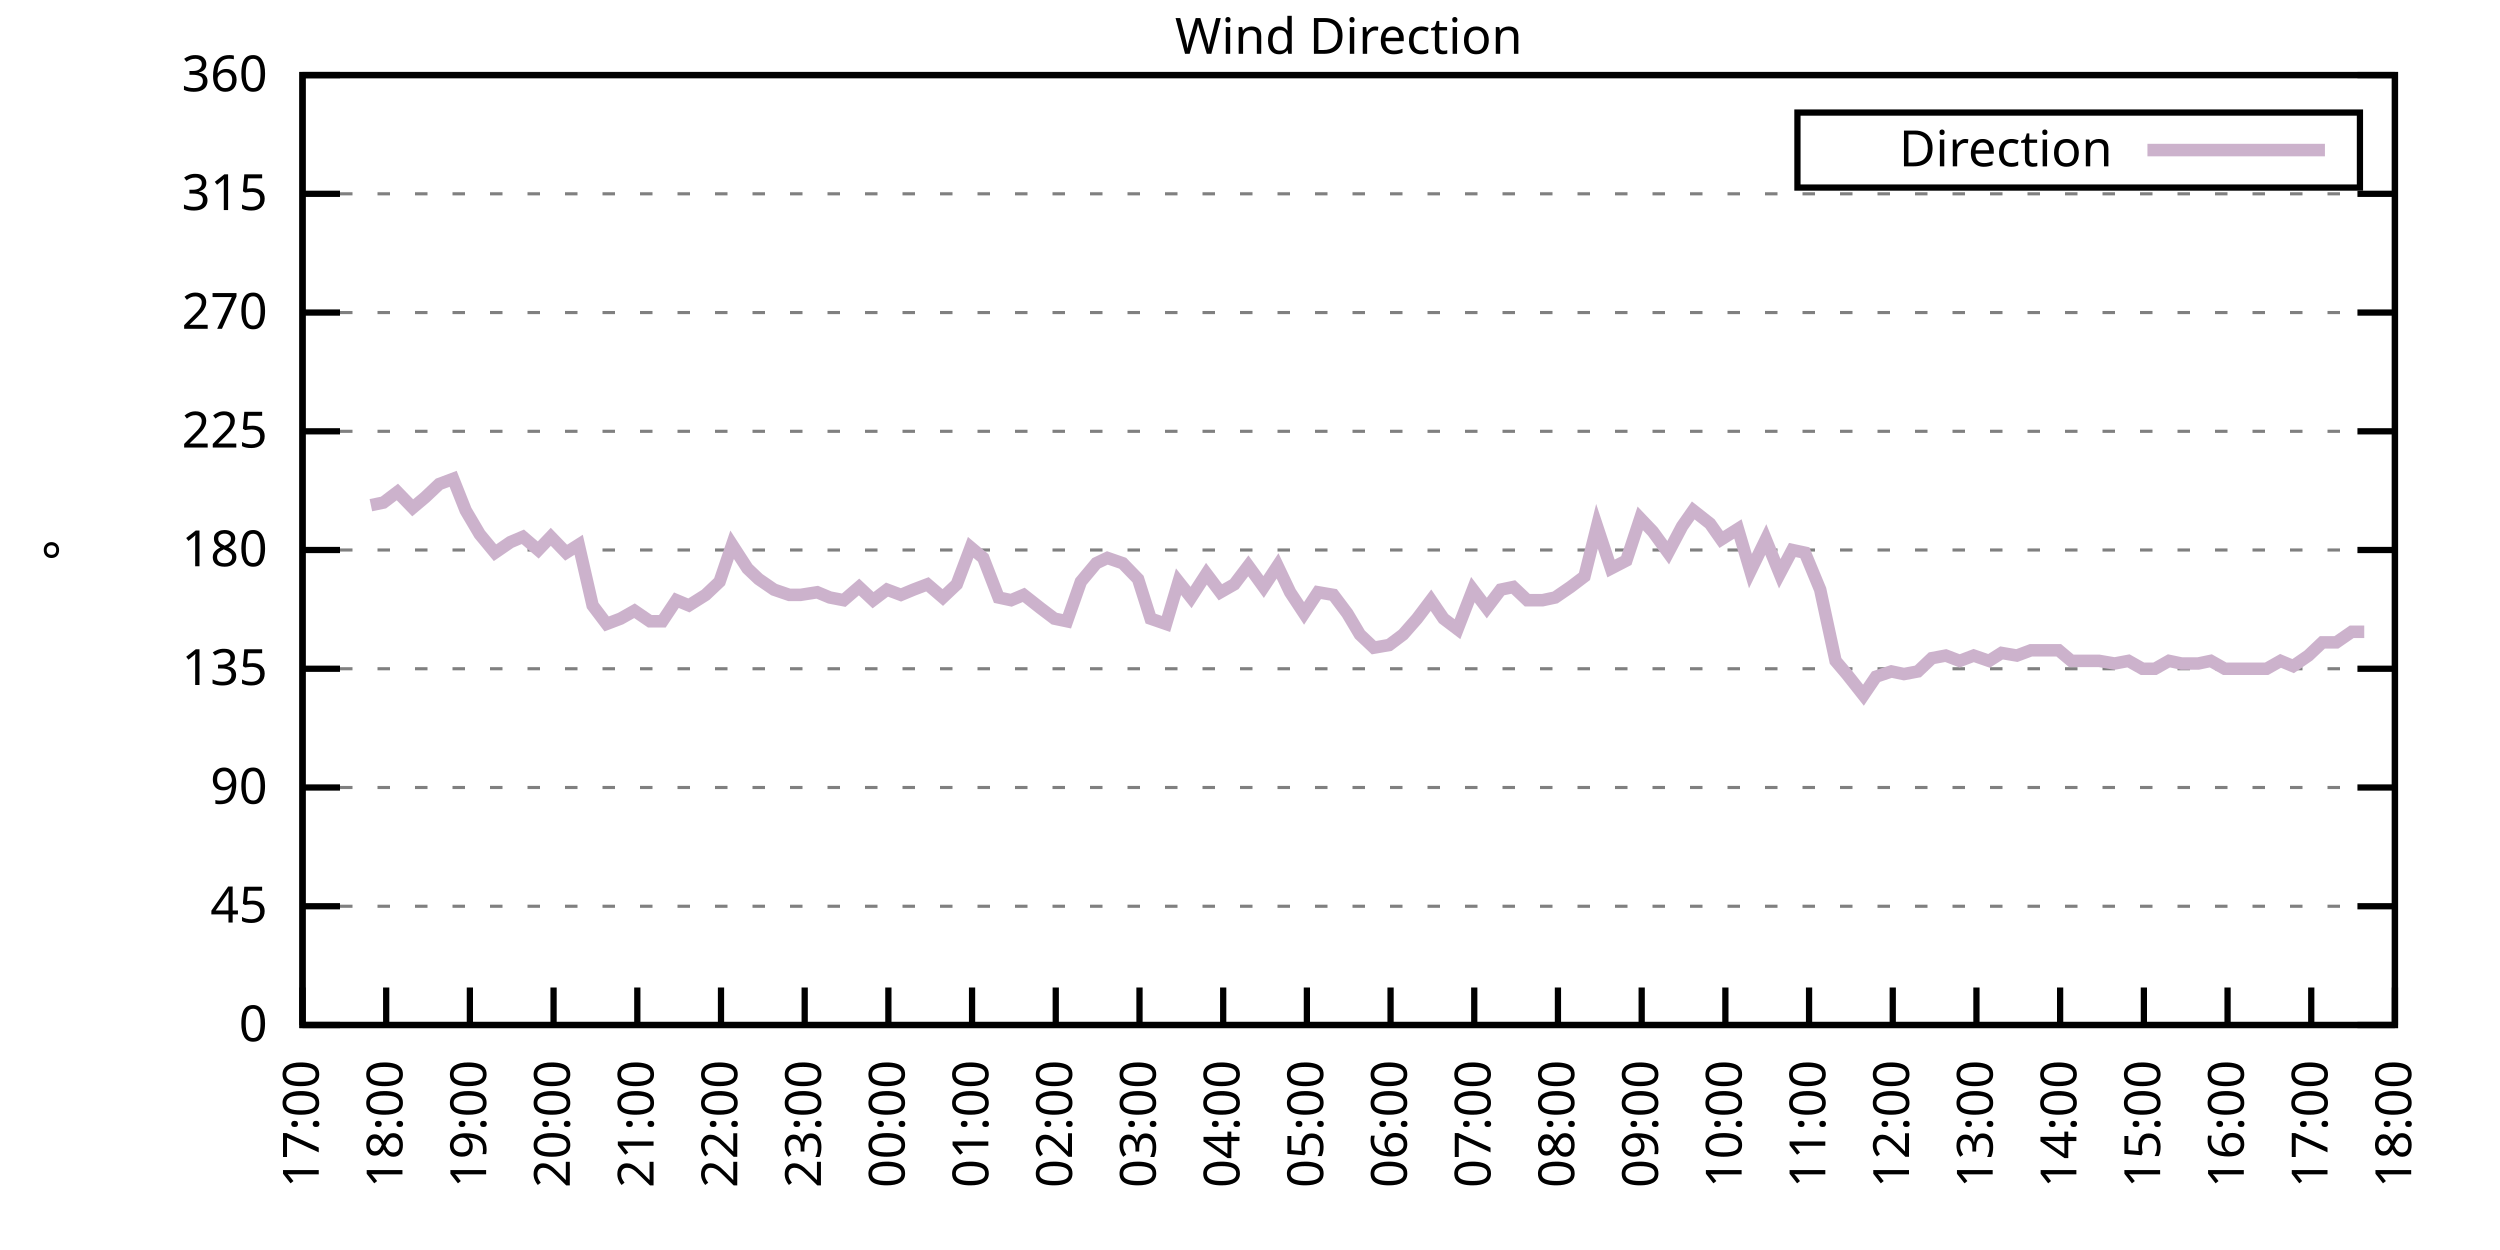
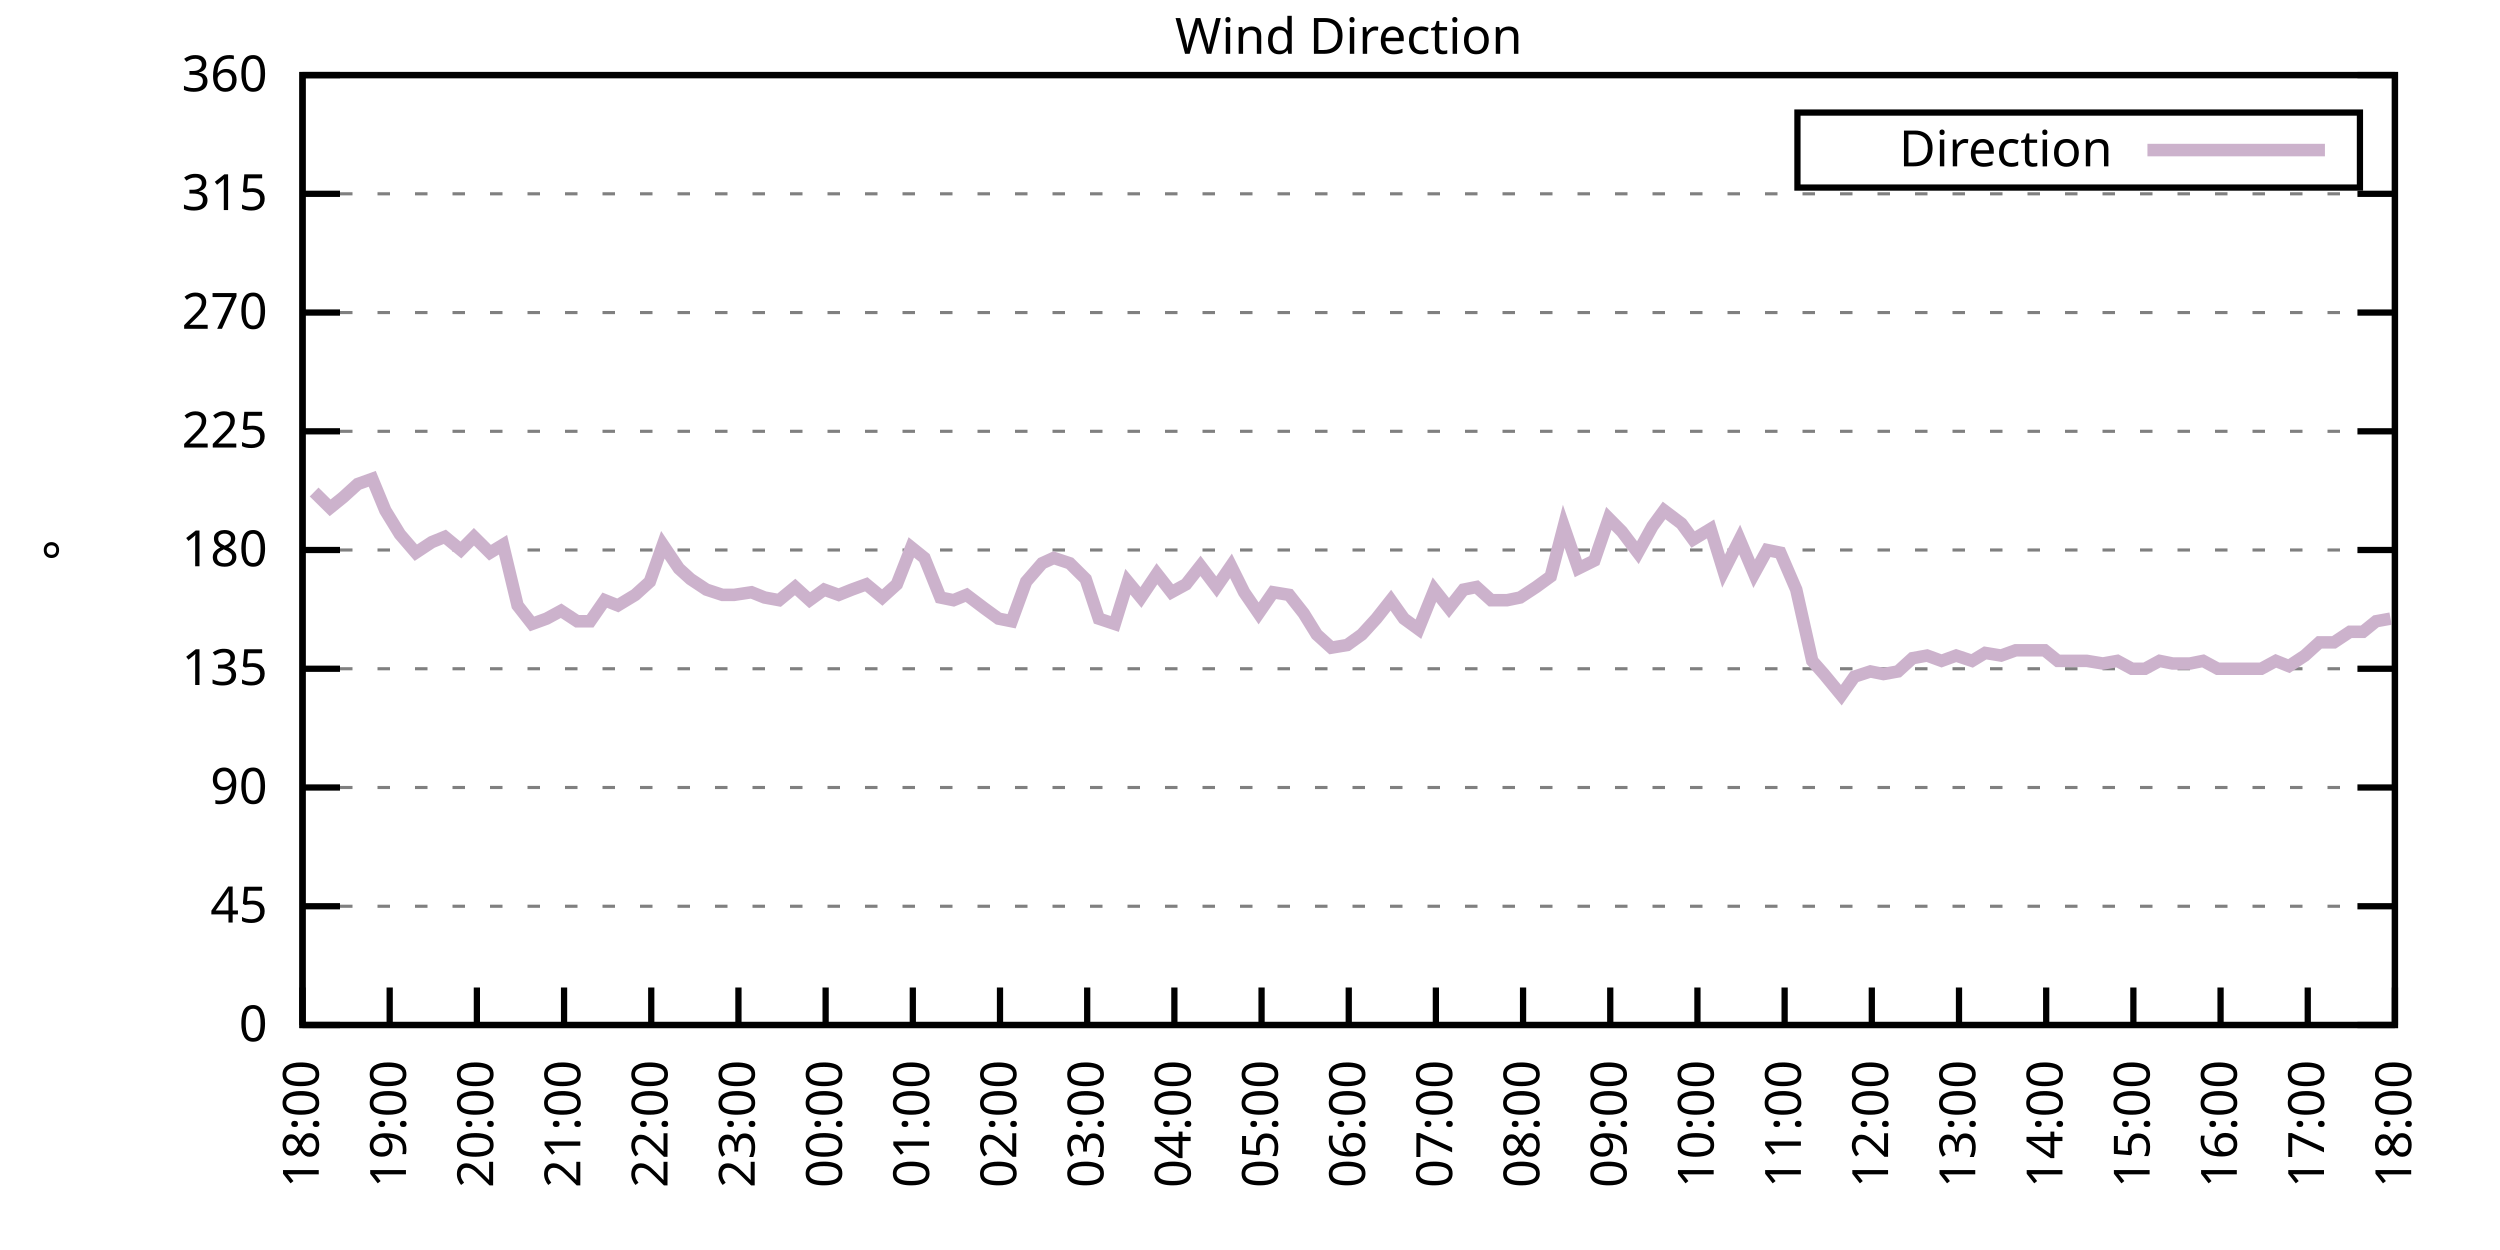
<svg xmlns="http://www.w3.org/2000/svg" xmlns:xlink="http://www.w3.org/1999/xlink" width="400" height="200" viewBox="0 0 400 200">
  <g id="gnuplot_canvas">
    <rect x="0" y="0" width="400" height="200" fill="none" />
    <defs>
      <circle id="gpDot" r="0.5" stroke-width="0.5" stroke="currentColor" />
      <path id="gpPt0" stroke-width="0.333" stroke="currentColor" d="M-1,0 h2 M0,-1 v2" />
      <path id="gpPt1" stroke-width="0.333" stroke="currentColor" d="M-1,-1 L1,1 M1,-1 L-1,1" />
      <path id="gpPt2" stroke-width="0.333" stroke="currentColor" d="M-1,0 L1,0 M0,-1 L0,1 M-1,-1 L1,1 M-1,1 L1,-1" />
      <rect id="gpPt3" stroke-width="0.333" stroke="currentColor" x="-1" y="-1" width="2" height="2" />
      <rect id="gpPt4" stroke-width="0.333" stroke="currentColor" fill="currentColor" x="-1" y="-1" width="2" height="2" />
      <circle id="gpPt5" stroke-width="0.333" stroke="currentColor" cx="0" cy="0" r="1" />
      <use xlink:href="#gpPt5" id="gpPt6" fill="currentColor" stroke="none" />
      <path id="gpPt7" stroke-width="0.333" stroke="currentColor" d="M0,-1.33 L-1.33,0.67 L1.33,0.67 z" />
      <use xlink:href="#gpPt7" id="gpPt8" fill="currentColor" stroke="none" />
      <use xlink:href="#gpPt7" id="gpPt9" stroke="currentColor" transform="rotate(180)" />
      <use xlink:href="#gpPt9" id="gpPt10" fill="currentColor" stroke="none" />
      <use xlink:href="#gpPt3" id="gpPt11" stroke="currentColor" transform="rotate(45)" />
      <use xlink:href="#gpPt11" id="gpPt12" fill="currentColor" stroke="none" />
      <path id="gpPt13" stroke-width="0.333" stroke="currentColor" d="M0,1.330 L1.265,0.411 L0.782,-1.067 L-0.782,-1.076 L-1.265,0.411 z" />
      <use xlink:href="#gpPt13" id="gpPt14" fill="currentColor" stroke="none" />
      <filter id="textbox" filterUnits="objectBoundingBox" x="0" y="0" height="1" width="1">
        <feFlood flood-color="white" flood-opacity="1" result="bgnd" />
        <feComposite in="SourceGraphic" in2="bgnd" operator="atop" />
      </filter>
      <filter id="greybox" filterUnits="objectBoundingBox" x="0" y="0" height="1" width="1">
        <feFlood flood-color="lightgrey" flood-opacity="1" result="grey" />
        <feComposite in="SourceGraphic" in2="grey" operator="atop" />
      </filter>
    </defs>
    <g fill="none" color="white" stroke="currentColor" stroke-width="1.00" stroke-linecap="butt" stroke-linejoin="miter">
</g>
    <g fill="none" color="black" stroke="currentColor" stroke-width="1.00" stroke-linecap="butt" stroke-linejoin="miter">
      <g stroke="none" shape-rendering="crispEdges">
        <polygon fill="rgb(255, 255, 255)" points="48.40,164.00 383.18,164.00 383.18,12.02 48.40,12.02 " />
      </g>
    </g>
    <g fill="none" color="black" stroke="currentColor" stroke-width="1.00" stroke-linecap="butt" stroke-linejoin="miter">
</g>
    <g fill="none" color="black" stroke="black" stroke-width="0.50" stroke-linecap="butt" stroke-linejoin="miter">
</g>
    <g fill="none" color="gray" stroke="currentColor" stroke-width="0.50" stroke-linecap="butt" stroke-linejoin="miter">
      <path stroke="gray" stroke-dasharray="2,4" class="gridline" d="M48.40,164.00 L383.19,164.00  " />
    </g>
    <g fill="none" color="gray" stroke="gray" stroke-width="1.00" stroke-linecap="butt" stroke-linejoin="miter">
</g>
    <g fill="none" color="black" stroke="currentColor" stroke-width="1.00" stroke-linecap="butt" stroke-linejoin="miter">
      <path stroke="black" d="M48.40,164.00 L54.40,164.00 M383.19,164.00 L377.19,164.00  " />
      <g transform="translate(42.80,166.60)" stroke="none" fill="black" font-family="Sans" font-size="8.00" text-anchor="end">
        <text>
          <tspan font-family="Sans"> 0</tspan>
        </text>
      </g>
    </g>
    <g fill="none" color="black" stroke="currentColor" stroke-width="1.00" stroke-linecap="butt" stroke-linejoin="miter">
</g>
    <g fill="none" color="black" stroke="black" stroke-width="0.50" stroke-linecap="butt" stroke-linejoin="miter">
</g>
    <g fill="none" color="gray" stroke="currentColor" stroke-width="0.50" stroke-linecap="butt" stroke-linejoin="miter">
      <path stroke="gray" stroke-dasharray="2,4" class="gridline" d="M48.40,145.00 L383.19,145.00  " />
    </g>
    <g fill="none" color="gray" stroke="gray" stroke-width="1.00" stroke-linecap="butt" stroke-linejoin="miter">
</g>
    <g fill="none" color="black" stroke="currentColor" stroke-width="1.00" stroke-linecap="butt" stroke-linejoin="miter">
      <path stroke="black" d="M48.40,145.00 L54.40,145.00 M383.19,145.00 L377.19,145.00  " />
      <g transform="translate(42.80,147.60)" stroke="none" fill="black" font-family="Sans" font-size="8.00" text-anchor="end">
        <text>
          <tspan font-family="Sans"> 45</tspan>
        </text>
      </g>
    </g>
    <g fill="none" color="black" stroke="currentColor" stroke-width="1.00" stroke-linecap="butt" stroke-linejoin="miter">
</g>
    <g fill="none" color="black" stroke="black" stroke-width="0.50" stroke-linecap="butt" stroke-linejoin="miter">
</g>
    <g fill="none" color="gray" stroke="currentColor" stroke-width="0.50" stroke-linecap="butt" stroke-linejoin="miter">
      <path stroke="gray" stroke-dasharray="2,4" class="gridline" d="M48.40,126.00 L383.19,126.00  " />
    </g>
    <g fill="none" color="gray" stroke="gray" stroke-width="1.00" stroke-linecap="butt" stroke-linejoin="miter">
</g>
    <g fill="none" color="black" stroke="currentColor" stroke-width="1.00" stroke-linecap="butt" stroke-linejoin="miter">
      <path stroke="black" d="M48.40,126.00 L54.40,126.00 M383.19,126.00 L377.19,126.00  " />
      <g transform="translate(42.80,128.60)" stroke="none" fill="black" font-family="Sans" font-size="8.00" text-anchor="end">
        <text>
          <tspan font-family="Sans"> 90</tspan>
        </text>
      </g>
    </g>
    <g fill="none" color="black" stroke="currentColor" stroke-width="1.00" stroke-linecap="butt" stroke-linejoin="miter">
</g>
    <g fill="none" color="black" stroke="black" stroke-width="0.50" stroke-linecap="butt" stroke-linejoin="miter">
</g>
    <g fill="none" color="gray" stroke="currentColor" stroke-width="0.50" stroke-linecap="butt" stroke-linejoin="miter">
      <path stroke="gray" stroke-dasharray="2,4" class="gridline" d="M48.40,107.00 L383.19,107.00  " />
    </g>
    <g fill="none" color="gray" stroke="gray" stroke-width="1.00" stroke-linecap="butt" stroke-linejoin="miter">
</g>
    <g fill="none" color="black" stroke="currentColor" stroke-width="1.00" stroke-linecap="butt" stroke-linejoin="miter">
      <path stroke="black" d="M48.40,107.00 L54.40,107.00 M383.19,107.00 L377.19,107.00  " />
      <g transform="translate(42.80,109.60)" stroke="none" fill="black" font-family="Sans" font-size="8.00" text-anchor="end">
        <text>
          <tspan font-family="Sans"> 135</tspan>
        </text>
      </g>
    </g>
    <g fill="none" color="black" stroke="currentColor" stroke-width="1.00" stroke-linecap="butt" stroke-linejoin="miter">
</g>
    <g fill="none" color="black" stroke="black" stroke-width="0.50" stroke-linecap="butt" stroke-linejoin="miter">
</g>
    <g fill="none" color="gray" stroke="currentColor" stroke-width="0.50" stroke-linecap="butt" stroke-linejoin="miter">
      <path stroke="gray" stroke-dasharray="2,4" class="gridline" d="M48.40,88.00 L383.19,88.00  " />
    </g>
    <g fill="none" color="gray" stroke="gray" stroke-width="1.00" stroke-linecap="butt" stroke-linejoin="miter">
</g>
    <g fill="none" color="black" stroke="currentColor" stroke-width="1.00" stroke-linecap="butt" stroke-linejoin="miter">
      <path stroke="black" d="M48.40,88.00 L54.40,88.00 M383.19,88.00 L377.19,88.00  " />
      <g transform="translate(42.80,90.60)" stroke="none" fill="black" font-family="Sans" font-size="8.00" text-anchor="end">
        <text>
          <tspan font-family="Sans"> 180</tspan>
        </text>
      </g>
    </g>
    <g fill="none" color="black" stroke="currentColor" stroke-width="1.00" stroke-linecap="butt" stroke-linejoin="miter">
</g>
    <g fill="none" color="black" stroke="black" stroke-width="0.50" stroke-linecap="butt" stroke-linejoin="miter">
</g>
    <g fill="none" color="gray" stroke="currentColor" stroke-width="0.50" stroke-linecap="butt" stroke-linejoin="miter">
      <path stroke="gray" stroke-dasharray="2,4" class="gridline" d="M48.40,69.01 L383.19,69.01  " />
    </g>
    <g fill="none" color="gray" stroke="gray" stroke-width="1.00" stroke-linecap="butt" stroke-linejoin="miter">
</g>
    <g fill="none" color="black" stroke="currentColor" stroke-width="1.00" stroke-linecap="butt" stroke-linejoin="miter">
      <path stroke="black" d="M48.40,69.01 L54.40,69.01 M383.19,69.01 L377.19,69.01  " />
      <g transform="translate(42.80,71.61)" stroke="none" fill="black" font-family="Sans" font-size="8.00" text-anchor="end">
        <text>
          <tspan font-family="Sans"> 225</tspan>
        </text>
      </g>
    </g>
    <g fill="none" color="black" stroke="currentColor" stroke-width="1.00" stroke-linecap="butt" stroke-linejoin="miter">
</g>
    <g fill="none" color="black" stroke="black" stroke-width="0.50" stroke-linecap="butt" stroke-linejoin="miter">
</g>
    <g fill="none" color="gray" stroke="currentColor" stroke-width="0.50" stroke-linecap="butt" stroke-linejoin="miter">
      <path stroke="gray" stroke-dasharray="2,4" class="gridline" d="M48.40,50.01 L383.19,50.01  " />
    </g>
    <g fill="none" color="gray" stroke="gray" stroke-width="1.00" stroke-linecap="butt" stroke-linejoin="miter">
</g>
    <g fill="none" color="black" stroke="currentColor" stroke-width="1.00" stroke-linecap="butt" stroke-linejoin="miter">
      <path stroke="black" d="M48.40,50.01 L54.40,50.01 M383.19,50.01 L377.19,50.01  " />
      <g transform="translate(42.80,52.61)" stroke="none" fill="black" font-family="Sans" font-size="8.00" text-anchor="end">
        <text>
          <tspan font-family="Sans"> 270</tspan>
        </text>
      </g>
    </g>
    <g fill="none" color="black" stroke="currentColor" stroke-width="1.00" stroke-linecap="butt" stroke-linejoin="miter">
</g>
    <g fill="none" color="black" stroke="black" stroke-width="0.50" stroke-linecap="butt" stroke-linejoin="miter">
</g>
    <g fill="none" color="gray" stroke="currentColor" stroke-width="0.50" stroke-linecap="butt" stroke-linejoin="miter">
      <path stroke="gray" stroke-dasharray="2,4" class="gridline" d="M48.40,31.01 L383.19,31.01  " />
    </g>
    <g fill="none" color="gray" stroke="gray" stroke-width="1.00" stroke-linecap="butt" stroke-linejoin="miter">
</g>
    <g fill="none" color="black" stroke="currentColor" stroke-width="1.00" stroke-linecap="butt" stroke-linejoin="miter">
      <path stroke="black" d="M48.40,31.01 L54.40,31.01 M383.19,31.01 L377.19,31.01  " />
      <g transform="translate(42.80,33.61)" stroke="none" fill="black" font-family="Sans" font-size="8.00" text-anchor="end">
        <text>
          <tspan font-family="Sans"> 315</tspan>
        </text>
      </g>
    </g>
    <g fill="none" color="black" stroke="currentColor" stroke-width="1.00" stroke-linecap="butt" stroke-linejoin="miter">
</g>
    <g fill="none" color="black" stroke="black" stroke-width="0.50" stroke-linecap="butt" stroke-linejoin="miter">
</g>
    <g fill="none" color="gray" stroke="currentColor" stroke-width="0.50" stroke-linecap="butt" stroke-linejoin="miter">
      <path stroke="gray" stroke-dasharray="2,4" class="gridline" d="M48.40,12.01 L383.19,12.01  " />
    </g>
    <g fill="none" color="gray" stroke="gray" stroke-width="1.00" stroke-linecap="butt" stroke-linejoin="miter">
</g>
    <g fill="none" color="black" stroke="currentColor" stroke-width="1.00" stroke-linecap="butt" stroke-linejoin="miter">
      <path stroke="black" d="M48.40,12.01 L54.40,12.01 M383.19,12.01 L377.19,12.01  " />
      <g transform="translate(42.80,14.61)" stroke="none" fill="black" font-family="Sans" font-size="8.00" text-anchor="end">
        <text>
          <tspan font-family="Sans"> 360</tspan>
        </text>
      </g>
    </g>
    <g fill="none" color="black" stroke="currentColor" stroke-width="1.00" stroke-linecap="butt" stroke-linejoin="miter">
      <path stroke="black" d="M48.40,164.00 L48.40,158.00  " />
      <g transform="translate(51.00,169.60) rotate(270.00)" stroke="none" fill="black" font-family="Sans" font-size="8.00" text-anchor="end">
        <text>
-           <tspan font-family="Sans">17:00</tspan>
-         </text>
-       </g>
-     </g>
-     <g fill="none" color="black" stroke="currentColor" stroke-width="1.00" stroke-linecap="butt" stroke-linejoin="miter">
-       <path stroke="black" d="M61.79,164.00 L61.79,158.00  " />
-       <g transform="translate(64.39,169.60) rotate(270.00)" stroke="none" fill="black" font-family="Sans" font-size="8.00" text-anchor="end">
-         <text>
          <tspan font-family="Sans">18:00</tspan>
        </text>
      </g>
    </g>
    <g fill="none" color="black" stroke="currentColor" stroke-width="1.00" stroke-linecap="butt" stroke-linejoin="miter">
-       <path stroke="black" d="M75.18,164.00 L75.18,158.00  " />
-       <g transform="translate(77.78,169.60) rotate(270.00)" stroke="none" fill="black" font-family="Sans" font-size="8.00" text-anchor="end">
+       <path stroke="black" d="M62.35,164.00 L62.35,158.00  " />
+       <g transform="translate(64.95,169.60) rotate(270.00)" stroke="none" fill="black" font-family="Sans" font-size="8.00" text-anchor="end">
        <text>
          <tspan font-family="Sans">19:00</tspan>
        </text>
      </g>
    </g>
    <g fill="none" color="black" stroke="currentColor" stroke-width="1.00" stroke-linecap="butt" stroke-linejoin="miter">
-       <path stroke="black" d="M88.57,164.00 L88.57,158.00  " />
-       <g transform="translate(91.17,169.60) rotate(270.00)" stroke="none" fill="black" font-family="Sans" font-size="8.00" text-anchor="end">
+       <path stroke="black" d="M76.30,164.00 L76.30,158.00  " />
+       <g transform="translate(78.90,169.60) rotate(270.00)" stroke="none" fill="black" font-family="Sans" font-size="8.00" text-anchor="end">
        <text>
          <tspan font-family="Sans">20:00</tspan>
        </text>
      </g>
    </g>
    <g fill="none" color="black" stroke="currentColor" stroke-width="1.00" stroke-linecap="butt" stroke-linejoin="miter">
-       <path stroke="black" d="M101.97,164.00 L101.97,158.00  " />
-       <g transform="translate(104.57,169.60) rotate(270.00)" stroke="none" fill="black" font-family="Sans" font-size="8.00" text-anchor="end">
+       <path stroke="black" d="M90.25,164.00 L90.25,158.00  " />
+       <g transform="translate(92.85,169.60) rotate(270.00)" stroke="none" fill="black" font-family="Sans" font-size="8.00" text-anchor="end">
        <text>
          <tspan font-family="Sans">21:00</tspan>
        </text>
      </g>
    </g>
    <g fill="none" color="black" stroke="currentColor" stroke-width="1.00" stroke-linecap="butt" stroke-linejoin="miter">
-       <path stroke="black" d="M115.36,164.00 L115.36,158.00  " />
-       <g transform="translate(117.96,169.60) rotate(270.00)" stroke="none" fill="black" font-family="Sans" font-size="8.00" text-anchor="end">
+       <path stroke="black" d="M104.20,164.00 L104.20,158.00  " />
+       <g transform="translate(106.80,169.60) rotate(270.00)" stroke="none" fill="black" font-family="Sans" font-size="8.00" text-anchor="end">
        <text>
          <tspan font-family="Sans">22:00</tspan>
        </text>
      </g>
    </g>
    <g fill="none" color="black" stroke="currentColor" stroke-width="1.00" stroke-linecap="butt" stroke-linejoin="miter">
-       <path stroke="black" d="M128.75,164.00 L128.75,158.00  " />
-       <g transform="translate(131.35,169.60) rotate(270.00)" stroke="none" fill="black" font-family="Sans" font-size="8.00" text-anchor="end">
+       <path stroke="black" d="M118.15,164.00 L118.15,158.00  " />
+       <g transform="translate(120.75,169.60) rotate(270.00)" stroke="none" fill="black" font-family="Sans" font-size="8.00" text-anchor="end">
        <text>
          <tspan font-family="Sans">23:00</tspan>
        </text>
      </g>
    </g>
    <g fill="none" color="black" stroke="currentColor" stroke-width="1.00" stroke-linecap="butt" stroke-linejoin="miter">
-       <path stroke="black" d="M142.14,164.00 L142.14,158.00  " />
-       <g transform="translate(144.74,169.60) rotate(270.00)" stroke="none" fill="black" font-family="Sans" font-size="8.00" text-anchor="end">
+       <path stroke="black" d="M132.10,164.00 L132.10,158.00  " />
+       <g transform="translate(134.70,169.60) rotate(270.00)" stroke="none" fill="black" font-family="Sans" font-size="8.00" text-anchor="end">
        <text>
          <tspan font-family="Sans">00:00</tspan>
        </text>
      </g>
    </g>
    <g fill="none" color="black" stroke="currentColor" stroke-width="1.00" stroke-linecap="butt" stroke-linejoin="miter">
-       <path stroke="black" d="M155.53,164.00 L155.53,158.00  " />
-       <g transform="translate(158.13,169.60) rotate(270.00)" stroke="none" fill="black" font-family="Sans" font-size="8.00" text-anchor="end">
+       <path stroke="black" d="M146.05,164.00 L146.05,158.00  " />
+       <g transform="translate(148.65,169.60) rotate(270.00)" stroke="none" fill="black" font-family="Sans" font-size="8.00" text-anchor="end">
        <text>
          <tspan font-family="Sans">01:00</tspan>
        </text>
      </g>
    </g>
    <g fill="none" color="black" stroke="currentColor" stroke-width="1.00" stroke-linecap="butt" stroke-linejoin="miter">
-       <path stroke="black" d="M168.92,164.00 L168.92,158.00  " />
-       <g transform="translate(171.52,169.60) rotate(270.00)" stroke="none" fill="black" font-family="Sans" font-size="8.00" text-anchor="end">
+       <path stroke="black" d="M160.00,164.00 L160.00,158.00  " />
+       <g transform="translate(162.60,169.60) rotate(270.00)" stroke="none" fill="black" font-family="Sans" font-size="8.00" text-anchor="end">
        <text>
          <tspan font-family="Sans">02:00</tspan>
        </text>
      </g>
    </g>
    <g fill="none" color="black" stroke="currentColor" stroke-width="1.00" stroke-linecap="butt" stroke-linejoin="miter">
-       <path stroke="black" d="M182.32,164.00 L182.32,158.00  " />
-       <g transform="translate(184.92,169.60) rotate(270.00)" stroke="none" fill="black" font-family="Sans" font-size="8.00" text-anchor="end">
+       <path stroke="black" d="M173.95,164.00 L173.95,158.00  " />
+       <g transform="translate(176.55,169.60) rotate(270.00)" stroke="none" fill="black" font-family="Sans" font-size="8.00" text-anchor="end">
        <text>
          <tspan font-family="Sans">03:00</tspan>
        </text>
      </g>
    </g>
    <g fill="none" color="black" stroke="currentColor" stroke-width="1.00" stroke-linecap="butt" stroke-linejoin="miter">
-       <path stroke="black" d="M195.71,164.00 L195.71,158.00  " />
-       <g transform="translate(198.31,169.60) rotate(270.00)" stroke="none" fill="black" font-family="Sans" font-size="8.00" text-anchor="end">
+       <path stroke="black" d="M187.90,164.00 L187.90,158.00  " />
+       <g transform="translate(190.50,169.60) rotate(270.00)" stroke="none" fill="black" font-family="Sans" font-size="8.00" text-anchor="end">
        <text>
          <tspan font-family="Sans">04:00</tspan>
        </text>
      </g>
    </g>
    <g fill="none" color="black" stroke="currentColor" stroke-width="1.00" stroke-linecap="butt" stroke-linejoin="miter">
-       <path stroke="black" d="M209.10,164.00 L209.10,158.00  " />
-       <g transform="translate(211.70,169.60) rotate(270.00)" stroke="none" fill="black" font-family="Sans" font-size="8.00" text-anchor="end">
+       <path stroke="black" d="M201.85,164.00 L201.85,158.00  " />
+       <g transform="translate(204.45,169.60) rotate(270.00)" stroke="none" fill="black" font-family="Sans" font-size="8.00" text-anchor="end">
        <text>
          <tspan font-family="Sans">05:00</tspan>
        </text>
      </g>
    </g>
    <g fill="none" color="black" stroke="currentColor" stroke-width="1.00" stroke-linecap="butt" stroke-linejoin="miter">
-       <path stroke="black" d="M222.49,164.00 L222.49,158.00  " />
-       <g transform="translate(225.09,169.60) rotate(270.00)" stroke="none" fill="black" font-family="Sans" font-size="8.00" text-anchor="end">
+       <path stroke="black" d="M215.80,164.00 L215.80,158.00  " />
+       <g transform="translate(218.40,169.60) rotate(270.00)" stroke="none" fill="black" font-family="Sans" font-size="8.00" text-anchor="end">
        <text>
          <tspan font-family="Sans">06:00</tspan>
        </text>
      </g>
    </g>
    <g fill="none" color="black" stroke="currentColor" stroke-width="1.00" stroke-linecap="butt" stroke-linejoin="miter">
-       <path stroke="black" d="M235.88,164.00 L235.88,158.00  " />
-       <g transform="translate(238.48,169.60) rotate(270.00)" stroke="none" fill="black" font-family="Sans" font-size="8.00" text-anchor="end">
+       <path stroke="black" d="M229.74,164.00 L229.74,158.00  " />
+       <g transform="translate(232.34,169.60) rotate(270.00)" stroke="none" fill="black" font-family="Sans" font-size="8.00" text-anchor="end">
        <text>
          <tspan font-family="Sans">07:00</tspan>
        </text>
      </g>
    </g>
    <g fill="none" color="black" stroke="currentColor" stroke-width="1.00" stroke-linecap="butt" stroke-linejoin="miter">
-       <path stroke="black" d="M249.27,164.00 L249.27,158.00  " />
-       <g transform="translate(251.87,169.60) rotate(270.00)" stroke="none" fill="black" font-family="Sans" font-size="8.00" text-anchor="end">
+       <path stroke="black" d="M243.69,164.00 L243.69,158.00  " />
+       <g transform="translate(246.29,169.60) rotate(270.00)" stroke="none" fill="black" font-family="Sans" font-size="8.00" text-anchor="end">
        <text>
          <tspan font-family="Sans">08:00</tspan>
        </text>
      </g>
    </g>
    <g fill="none" color="black" stroke="currentColor" stroke-width="1.00" stroke-linecap="butt" stroke-linejoin="miter">
-       <path stroke="black" d="M262.67,164.00 L262.67,158.00  " />
-       <g transform="translate(265.27,169.60) rotate(270.00)" stroke="none" fill="black" font-family="Sans" font-size="8.00" text-anchor="end">
+       <path stroke="black" d="M257.64,164.00 L257.64,158.00  " />
+       <g transform="translate(260.24,169.60) rotate(270.00)" stroke="none" fill="black" font-family="Sans" font-size="8.00" text-anchor="end">
        <text>
          <tspan font-family="Sans">09:00</tspan>
        </text>
      </g>
    </g>
    <g fill="none" color="black" stroke="currentColor" stroke-width="1.00" stroke-linecap="butt" stroke-linejoin="miter">
-       <path stroke="black" d="M276.06,164.00 L276.06,158.00  " />
-       <g transform="translate(278.66,169.60) rotate(270.00)" stroke="none" fill="black" font-family="Sans" font-size="8.00" text-anchor="end">
+       <path stroke="black" d="M271.59,164.00 L271.59,158.00  " />
+       <g transform="translate(274.19,169.60) rotate(270.00)" stroke="none" fill="black" font-family="Sans" font-size="8.00" text-anchor="end">
        <text>
          <tspan font-family="Sans">10:00</tspan>
        </text>
      </g>
    </g>
    <g fill="none" color="black" stroke="currentColor" stroke-width="1.00" stroke-linecap="butt" stroke-linejoin="miter">
-       <path stroke="black" d="M289.45,164.00 L289.45,158.00  " />
-       <g transform="translate(292.05,169.60) rotate(270.00)" stroke="none" fill="black" font-family="Sans" font-size="8.00" text-anchor="end">
+       <path stroke="black" d="M285.54,164.00 L285.54,158.00  " />
+       <g transform="translate(288.14,169.60) rotate(270.00)" stroke="none" fill="black" font-family="Sans" font-size="8.00" text-anchor="end">
        <text>
          <tspan font-family="Sans">11:00</tspan>
        </text>
      </g>
    </g>
    <g fill="none" color="black" stroke="currentColor" stroke-width="1.00" stroke-linecap="butt" stroke-linejoin="miter">
-       <path stroke="black" d="M302.84,164.00 L302.84,158.00  " />
-       <g transform="translate(305.44,169.60) rotate(270.00)" stroke="none" fill="black" font-family="Sans" font-size="8.00" text-anchor="end">
+       <path stroke="black" d="M299.49,164.00 L299.49,158.00  " />
+       <g transform="translate(302.09,169.60) rotate(270.00)" stroke="none" fill="black" font-family="Sans" font-size="8.00" text-anchor="end">
        <text>
          <tspan font-family="Sans">12:00</tspan>
        </text>
      </g>
    </g>
    <g fill="none" color="black" stroke="currentColor" stroke-width="1.00" stroke-linecap="butt" stroke-linejoin="miter">
-       <path stroke="black" d="M316.23,164.00 L316.23,158.00  " />
-       <g transform="translate(318.83,169.60) rotate(270.00)" stroke="none" fill="black" font-family="Sans" font-size="8.00" text-anchor="end">
+       <path stroke="black" d="M313.44,164.00 L313.44,158.00  " />
+       <g transform="translate(316.04,169.60) rotate(270.00)" stroke="none" fill="black" font-family="Sans" font-size="8.00" text-anchor="end">
        <text>
          <tspan font-family="Sans">13:00</tspan>
        </text>
      </g>
    </g>
    <g fill="none" color="black" stroke="currentColor" stroke-width="1.00" stroke-linecap="butt" stroke-linejoin="miter">
-       <path stroke="black" d="M329.62,164.00 L329.62,158.00  " />
-       <g transform="translate(332.22,169.60) rotate(270.00)" stroke="none" fill="black" font-family="Sans" font-size="8.00" text-anchor="end">
+       <path stroke="black" d="M327.39,164.00 L327.39,158.00  " />
+       <g transform="translate(329.99,169.60) rotate(270.00)" stroke="none" fill="black" font-family="Sans" font-size="8.00" text-anchor="end">
        <text>
          <tspan font-family="Sans">14:00</tspan>
        </text>
      </g>
    </g>
    <g fill="none" color="black" stroke="currentColor" stroke-width="1.00" stroke-linecap="butt" stroke-linejoin="miter">
-       <path stroke="black" d="M343.02,164.00 L343.02,158.00  " />
-       <g transform="translate(345.62,169.60) rotate(270.00)" stroke="none" fill="black" font-family="Sans" font-size="8.00" text-anchor="end">
+       <path stroke="black" d="M341.34,164.00 L341.34,158.00  " />
+       <g transform="translate(343.94,169.60) rotate(270.00)" stroke="none" fill="black" font-family="Sans" font-size="8.00" text-anchor="end">
        <text>
          <tspan font-family="Sans">15:00</tspan>
        </text>
      </g>
    </g>
    <g fill="none" color="black" stroke="currentColor" stroke-width="1.00" stroke-linecap="butt" stroke-linejoin="miter">
-       <path stroke="black" d="M356.41,164.00 L356.41,158.00  " />
-       <g transform="translate(359.01,169.60) rotate(270.00)" stroke="none" fill="black" font-family="Sans" font-size="8.00" text-anchor="end">
+       <path stroke="black" d="M355.29,164.00 L355.29,158.00  " />
+       <g transform="translate(357.89,169.60) rotate(270.00)" stroke="none" fill="black" font-family="Sans" font-size="8.00" text-anchor="end">
        <text>
          <tspan font-family="Sans">16:00</tspan>
        </text>
      </g>
    </g>
    <g fill="none" color="black" stroke="currentColor" stroke-width="1.00" stroke-linecap="butt" stroke-linejoin="miter">
-       <path stroke="black" d="M369.80,164.00 L369.80,158.00  " />
-       <g transform="translate(372.40,169.60) rotate(270.00)" stroke="none" fill="black" font-family="Sans" font-size="8.00" text-anchor="end">
+       <path stroke="black" d="M369.24,164.00 L369.24,158.00  " />
+       <g transform="translate(371.84,169.60) rotate(270.00)" stroke="none" fill="black" font-family="Sans" font-size="8.00" text-anchor="end">
        <text>
          <tspan font-family="Sans">17:00</tspan>
        </text>
      </g>
    </g>
    <g fill="none" color="black" stroke="currentColor" stroke-width="1.00" stroke-linecap="butt" stroke-linejoin="miter">
      <path stroke="black" d="M383.19,164.00 L383.19,158.00  " />
      <g transform="translate(385.79,169.60) rotate(270.00)" stroke="none" fill="black" font-family="Sans" font-size="8.00" text-anchor="end">
        <text>
          <tspan font-family="Sans">18:00</tspan>
        </text>
      </g>
    </g>
    <g fill="none" color="black" stroke="currentColor" stroke-width="1.00" stroke-linecap="butt" stroke-linejoin="miter">
</g>
    <g fill="none" color="black" stroke="currentColor" stroke-width="1.00" stroke-linecap="butt" stroke-linejoin="miter">
      <path stroke="black" d="M48.40,12.01 L48.40,164.00 L383.19,164.00 L383.19,12.01 L48.40,12.01 Z  " />
    </g>
    <g fill="none" color="black" stroke="currentColor" stroke-width="1.00" stroke-linecap="butt" stroke-linejoin="miter">
</g>
    <g fill="none" color="black" stroke="currentColor" stroke-width="1.00" stroke-linecap="butt" stroke-linejoin="miter">
      <path stroke="black" d="M287.59,30.01 L287.59,18.01 L377.59,18.01 L377.59,30.01 L287.59,30.01 Z  " />
    </g>
    <g id="Wind_direction_plot_1">
      <g fill="none" color="white" stroke="black" stroke-width="2.00" stroke-linecap="butt" stroke-linejoin="miter">
</g>
      <g fill="none" color="black" stroke="currentColor" stroke-width="2.00" stroke-linecap="butt" stroke-linejoin="miter">
        <g transform="translate(337.99,26.61)" stroke="none" fill="black" font-family="Sans" font-size="8.00" text-anchor="end">
          <text>
            <tspan font-family="Sans">Direction</tspan>
          </text>
        </g>
      </g>
      <g fill="none" color="black" stroke="currentColor" stroke-width="2.00" stroke-linecap="butt" stroke-linejoin="miter">
-         <path stroke="rgb(204, 178, 204)" d="M343.59,24.01 L371.99,24.01 M59.34,80.83 L61.35,80.41 L63.58,78.72 L66.03,81.25 L68.04,79.56 L70.27,77.45   L72.50,76.61 L74.51,81.67 L76.75,85.47 L79.20,88.43 L81.66,86.74 L83.66,85.89 L86.12,88.00 L88.13,85.89   L90.58,88.43 L92.59,87.16 L94.82,96.87 L97.06,99.83 L99.29,98.98 L101.52,97.72 L103.98,99.40 L105.98,99.40   L108.22,96.03 L110.22,96.87 L112.90,95.18 L115.13,93.07 L117.14,87.16 L119.60,90.96 L121.38,92.65 L123.84,94.34   L126.29,95.18 L128.08,95.18 L130.76,94.76 L132.77,95.60 L135.00,96.03 L137.45,93.92 L139.69,96.03 L141.92,94.34   L144.15,95.18 L146.16,94.34 L148.39,93.49 L150.85,95.60 L153.08,93.49 L155.31,87.58 L157.32,89.27 L159.77,95.60   L161.78,96.03 L163.79,95.18 L166.47,97.29 L168.70,98.98 L170.71,99.40 L172.94,93.07 L175.40,90.12 L177.18,89.27   L179.64,90.12 L182.09,92.65 L184.10,98.98 L186.56,99.83 L188.57,93.07 L190.57,95.60 L193.03,91.80 L195.26,94.76   L197.49,93.49 L199.73,90.54 L202.18,93.92 L204.41,90.54 L206.42,94.76 L208.65,98.14 L210.88,94.76 L213.34,95.18   L215.57,98.14 L217.58,101.52 L219.81,103.63 L222.27,103.20 L224.50,101.52 L226.73,98.98 L228.96,96.03 L230.97,98.98   L233.20,100.67 L235.66,94.34 L237.89,97.29 L240.12,94.34 L242.13,93.92 L244.36,96.03 L246.82,96.03 L248.83,95.60   L251.28,93.92 L253.51,92.23 L255.52,84.21 L257.76,90.96 L260.21,89.69 L262.44,82.94 L264.45,85.05 L266.91,88.43   L269.14,84.21 L270.92,81.67 L273.60,83.78 L275.39,86.32 L278.07,84.63 L280.07,91.38 L282.53,86.32 L284.76,91.80   L286.77,88.00 L288.78,88.43 L291.23,94.34 L293.69,105.74 L295.48,107.85 L298.15,111.23 L300.16,108.27 L302.62,107.43   L304.63,107.85 L306.86,107.43 L309.09,105.31 L311.32,104.89 L313.55,105.74 L315.79,104.89 L318.24,105.74 L320.25,104.47   L322.70,104.89 L324.94,104.05 L326.95,104.05 L329.40,104.05 L331.41,105.74 L333.86,105.74 L335.87,105.74 L338.33,106.16   L340.56,105.74 L342.79,107.00 L344.80,107.00 L347.03,105.74 L349.04,106.16 L351.72,106.16 L353.73,105.74 L355.96,107.00   L358.42,107.00 L360.42,107.00 L362.66,107.00 L364.89,105.74 L366.90,106.58 L369.35,104.89 L371.58,102.78 L373.82,102.78   L376.27,101.09 L378.28,101.09  " />
+         <path stroke="rgb(204, 178, 204)" d="M343.59,24.01 L371.99,24.01 M50.26,78.72 L52.82,81.25 L54.91,79.56 L57.23,77.45 L59.56,76.61 L61.65,81.67   L63.98,85.47 L66.53,88.43 L69.09,86.74 L71.18,85.89 L73.74,88.00 L75.83,85.89 L78.39,88.43 L80.48,87.16   L82.81,96.87 L85.13,99.83 L87.46,98.98 L89.78,97.72 L92.34,99.40 L94.43,99.40 L96.76,96.03 L98.85,96.87   L101.64,95.18 L103.97,93.07 L106.06,87.16 L108.62,90.96 L110.48,92.65 L113.03,94.34 L115.59,95.18 L117.45,95.18   L120.24,94.76 L122.33,95.60 L124.66,96.03 L127.22,93.92 L129.54,96.03 L131.87,94.34 L134.19,95.18 L136.28,94.34   L138.61,93.49 L141.16,95.60 L143.49,93.49 L145.81,87.58 L147.91,89.27 L150.46,95.60 L152.56,96.03 L154.65,95.18   L157.44,97.29 L159.76,98.98 L161.86,99.40 L164.18,93.07 L166.74,90.12 L168.60,89.27 L171.16,90.12 L173.71,92.65   L175.81,98.98 L178.36,99.83 L180.46,93.07 L182.55,95.60 L185.11,91.80 L187.43,94.76 L189.76,93.49 L192.08,90.54   L194.64,93.92 L196.96,90.54 L199.06,94.76 L201.38,98.14 L203.71,94.76 L206.26,95.18 L208.59,98.14 L210.68,101.52   L213.01,103.63 L215.56,103.20 L217.89,101.52 L220.21,98.98 L222.54,96.03 L224.63,98.98 L226.95,100.67 L229.51,94.34   L231.84,97.29 L234.16,94.34 L236.25,93.92 L238.58,96.03 L241.14,96.03 L243.23,95.60 L245.79,93.92 L248.11,92.23   L250.20,84.21 L252.53,90.96 L255.09,89.69 L257.41,82.94 L259.50,85.05 L262.06,88.43 L264.39,84.21 L266.25,81.67   L269.04,83.78 L270.90,86.32 L273.69,84.63 L275.78,91.38 L278.34,86.32 L280.66,91.80 L282.75,88.00 L284.85,88.43   L287.40,94.34 L289.96,105.74 L291.82,107.85 L294.61,111.23 L296.70,108.27 L299.26,107.43 L301.35,107.85 L303.68,107.43   L306.00,105.31 L308.33,104.89 L310.65,105.74 L312.98,104.89 L315.53,105.74 L317.63,104.47 L320.18,104.89 L322.51,104.05   L324.60,104.05 L327.16,104.05 L329.25,105.74 L331.81,105.74 L333.90,105.74 L336.46,106.16 L338.78,105.74 L341.11,107.00   L343.20,107.00 L345.53,105.74 L347.62,106.16 L350.41,106.16 L352.50,105.74 L354.83,107.00 L357.38,107.00 L359.48,107.00   L361.80,107.00 L364.13,105.74 L366.22,106.58 L368.78,104.89 L371.10,102.78 L373.43,102.78 L375.98,101.09 L378.08,101.09   L380.17,99.40 L382.49,98.98  " />
      </g>
    </g>
    <g fill="none" color="black" stroke="currentColor" stroke-width="2.00" stroke-linecap="butt" stroke-linejoin="miter">
</g>
    <g fill="none" color="black" stroke="black" stroke-width="1.00" stroke-linecap="butt" stroke-linejoin="miter">
</g>
    <g fill="none" color="black" stroke="currentColor" stroke-width="1.00" stroke-linecap="butt" stroke-linejoin="miter">
      <path stroke="black" d="M48.40,12.01 L48.40,164.00 L383.19,164.00 L383.19,12.01 L48.40,12.01 Z  " />
      <g transform="translate(12.80,88.01) rotate(270.00)" stroke="none" fill="black" font-family="Sans" font-size="8.00" text-anchor="middle">
        <text>
          <tspan font-family="Sans">°</tspan>
        </text>
      </g>
    </g>
    <g fill="none" color="black" stroke="currentColor" stroke-width="1.00" stroke-linecap="butt" stroke-linejoin="miter">
</g>
    <g fill="none" color="black" stroke="currentColor" stroke-width="1.00" stroke-linecap="butt" stroke-linejoin="miter">
      <g transform="translate(215.79,8.61)" stroke="none" fill="black" font-family="Sans" font-size="8.00" text-anchor="middle">
        <text>
          <tspan font-family="Sans">Wind Direction</tspan>
        </text>
      </g>
    </g>
    <g fill="none" color="black" stroke="currentColor" stroke-width="1.00" stroke-linecap="butt" stroke-linejoin="miter">
</g>
  </g>
</svg>
